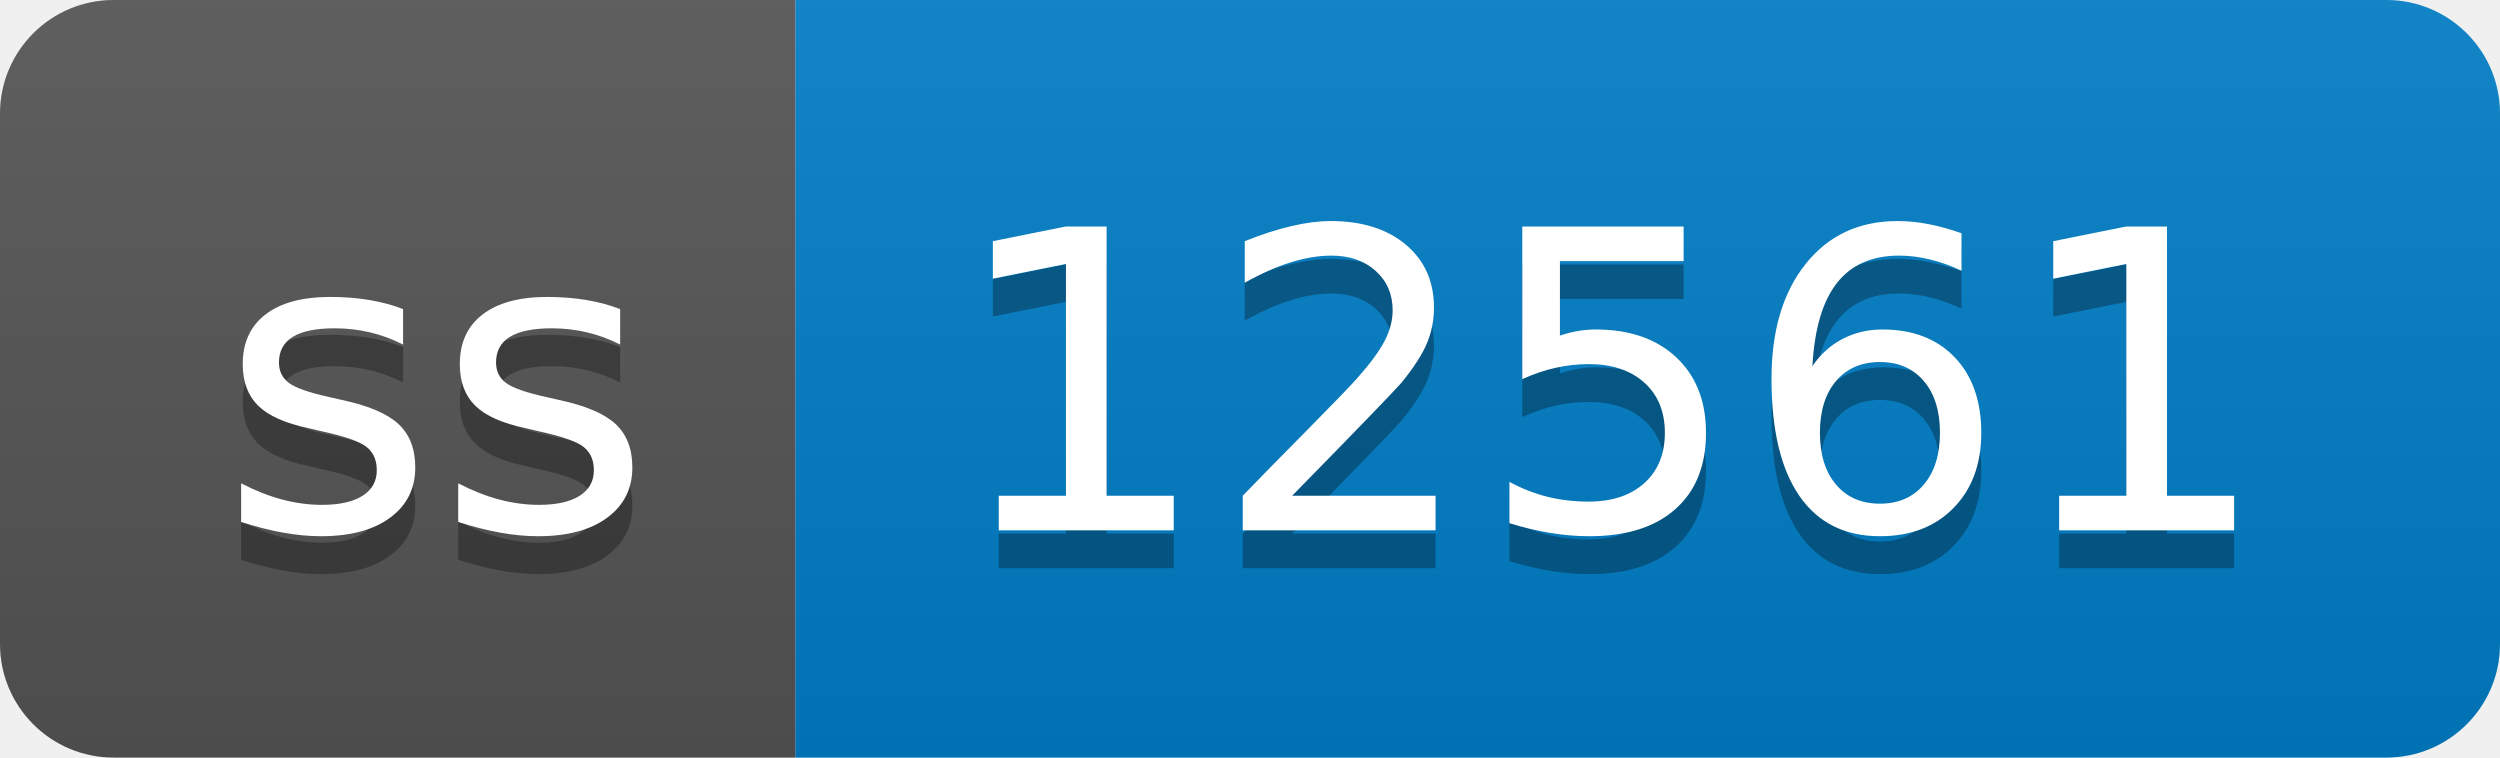
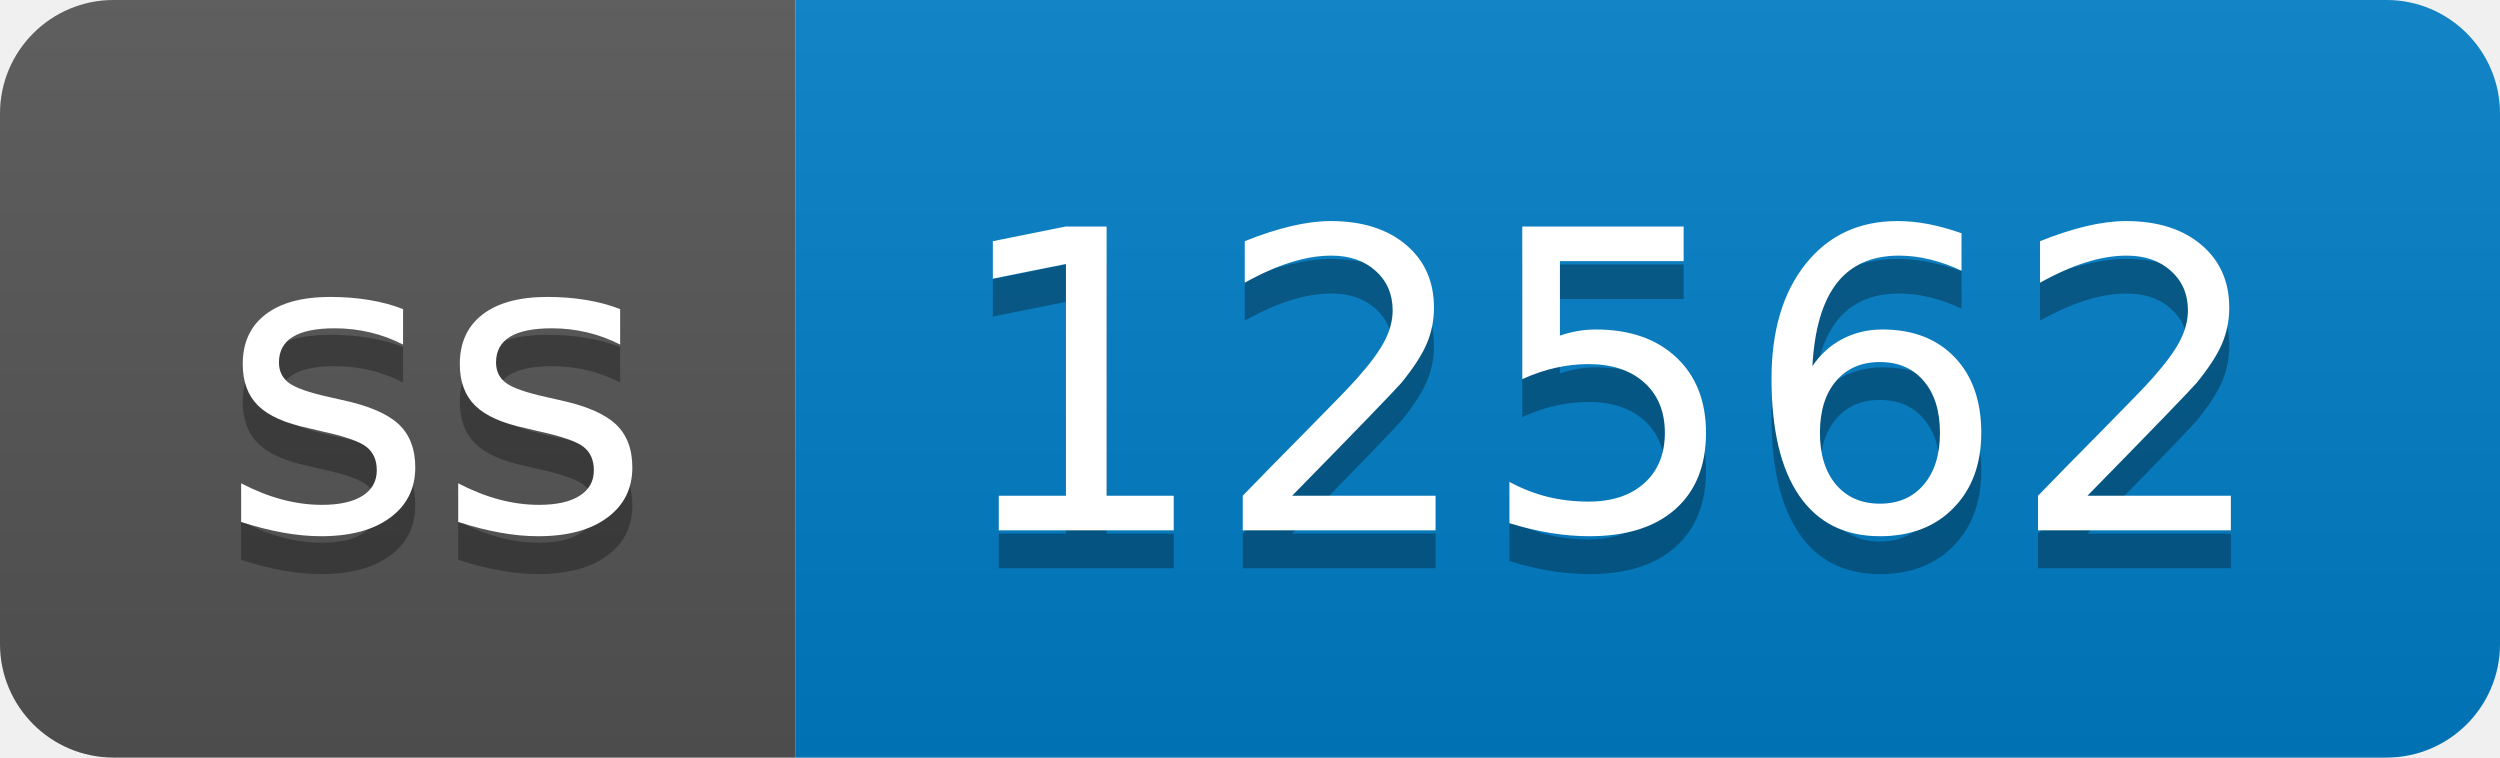
- <svg xmlns="http://www.w3.org/2000/svg" width="66" height="20" role="img" aria-label="ss: 12561">
+ <svg xmlns="http://www.w3.org/2000/svg" width="66" height="20" role="img" aria-label="ss: 12562">
  <linearGradient id="s" x2="0" y2="100%">
    <stop offset="0" stop-color="#bbb" stop-opacity=".1" />
    <stop offset="1" stop-opacity=".1" />
  </linearGradient>
  <clipPath id="r">
    <rect width="66" height="20" rx="3" fill="#fff" />
  </clipPath>
  <g clip-path="url(#r)">
    <rect width="21" height="20" fill="#555" />
    <rect x="21" width="45" height="20" fill="#007ec6" />
    <rect width="66" height="20" fill="url(#s)" />
  </g>
  <g fill="#fff" text-anchor="middle" font-family="Verdana,Geneva,DejaVu Sans,sans-serif" text-rendering="geometricPrecision" font-size="110">
    <text aria-hidden="true" x="115" y="150" fill="#010101" fill-opacity=".3" transform="scale(.1)" textLength="110">ss</text>
    <text x="115" y="140" transform="scale(.1)" fill="#fff" textLength="110">ss</text>
-     <text aria-hidden="true" x="425" y="150" fill="#010101" fill-opacity=".3" transform="scale(.1)" textLength="350">12561</text>
-     <text x="425" y="140" transform="scale(.1)" fill="#fff" textLength="350">12561</text>
+     <text aria-hidden="true" x="425" y="150" fill="#010101" fill-opacity=".3" transform="scale(.1)" textLength="350">12562</text>
+     <text x="425" y="140" transform="scale(.1)" fill="#fff" textLength="350">12562</text>
  </g>
</svg>
